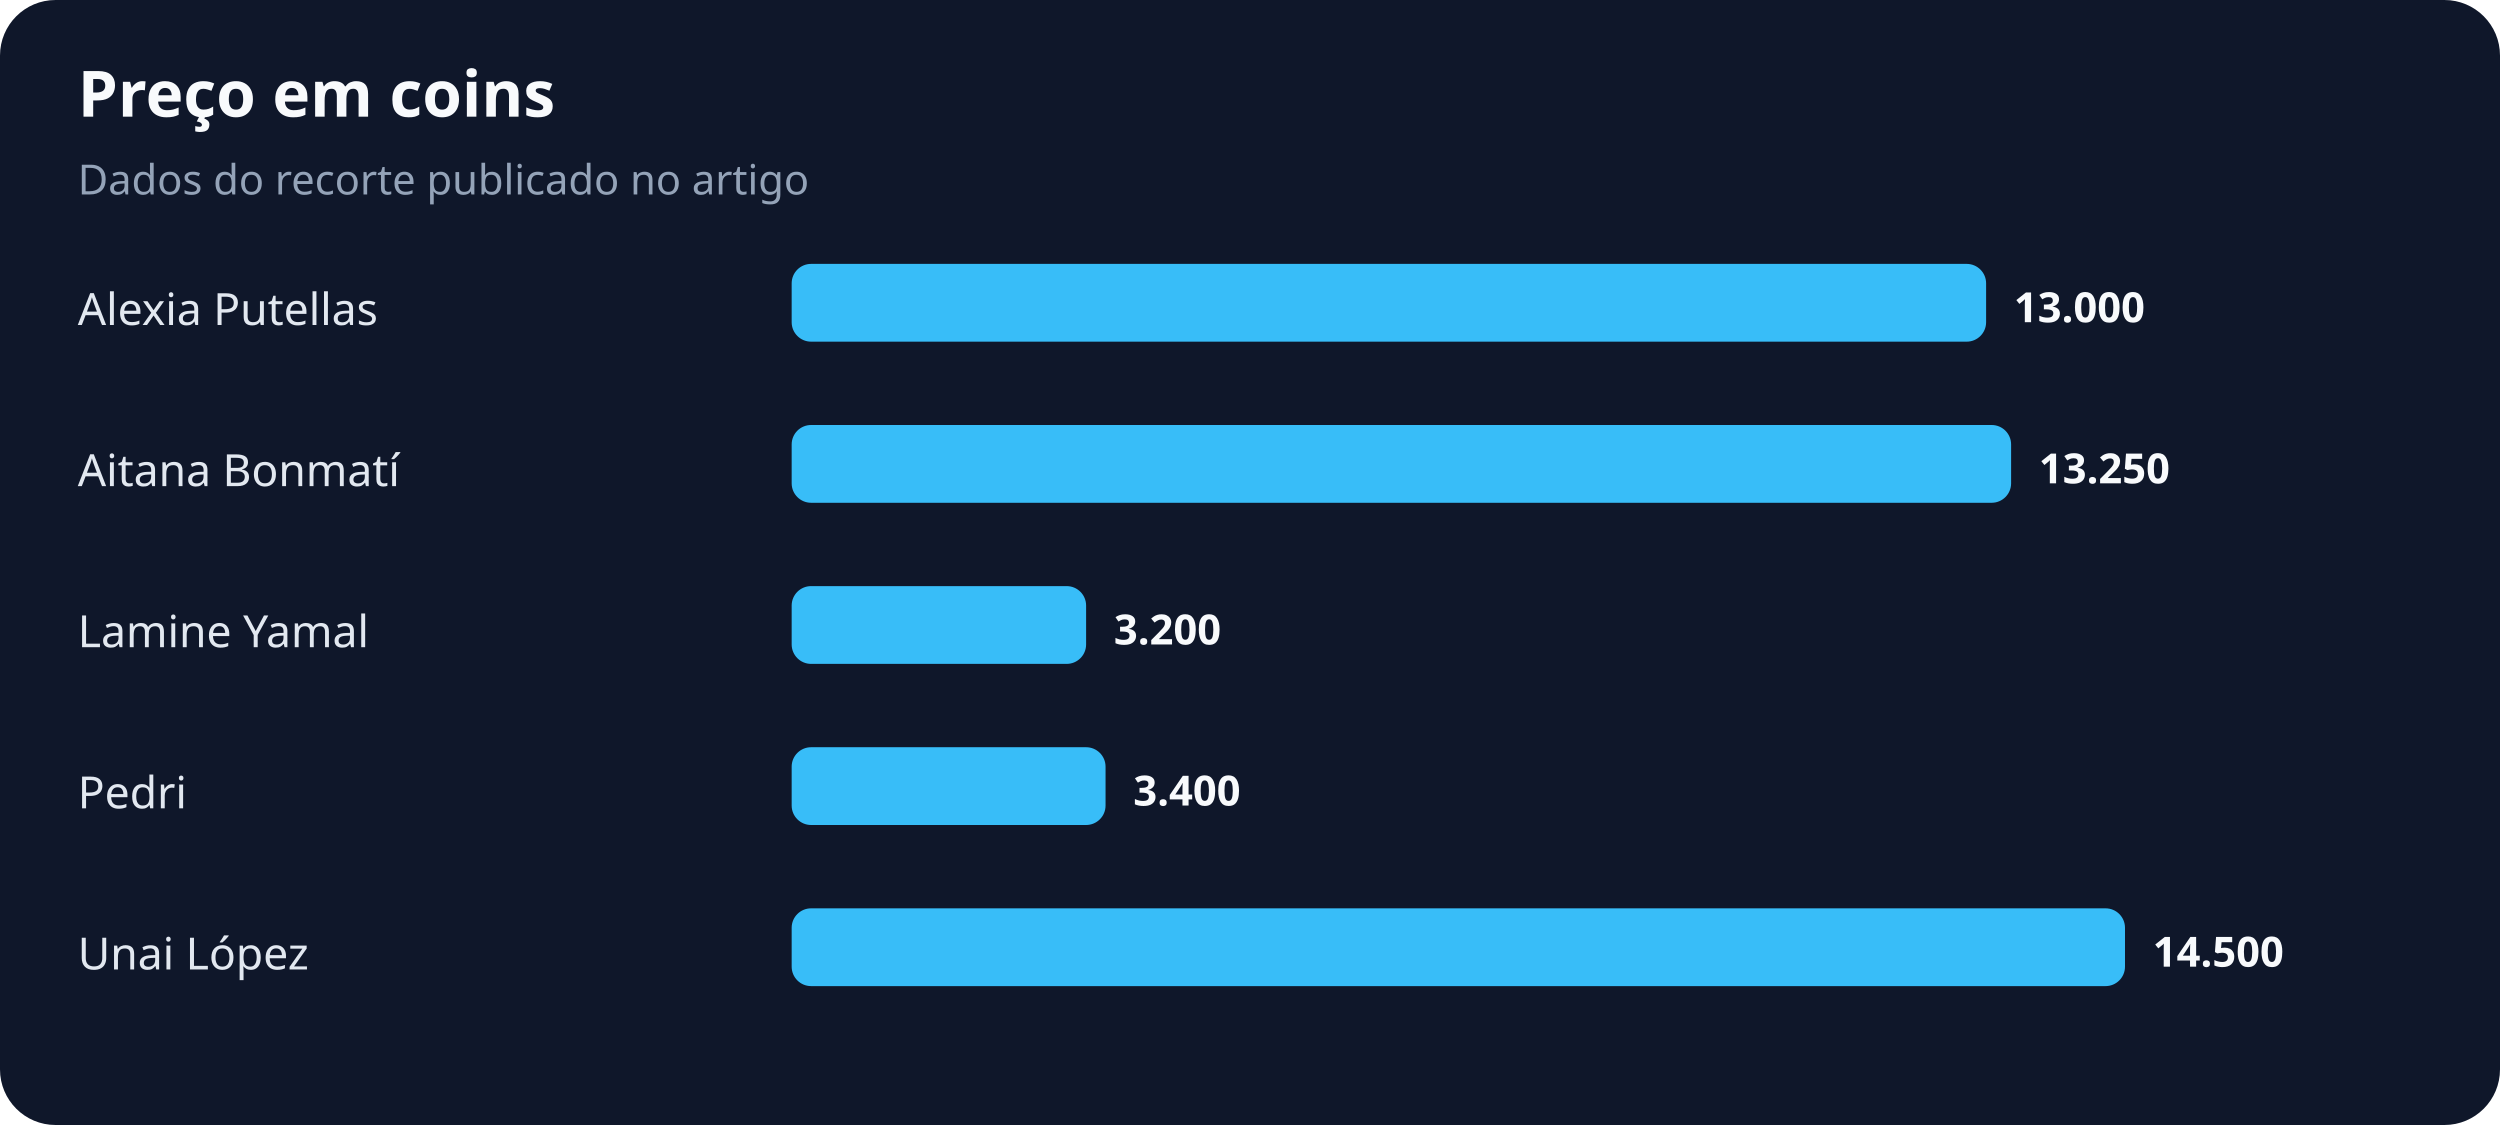
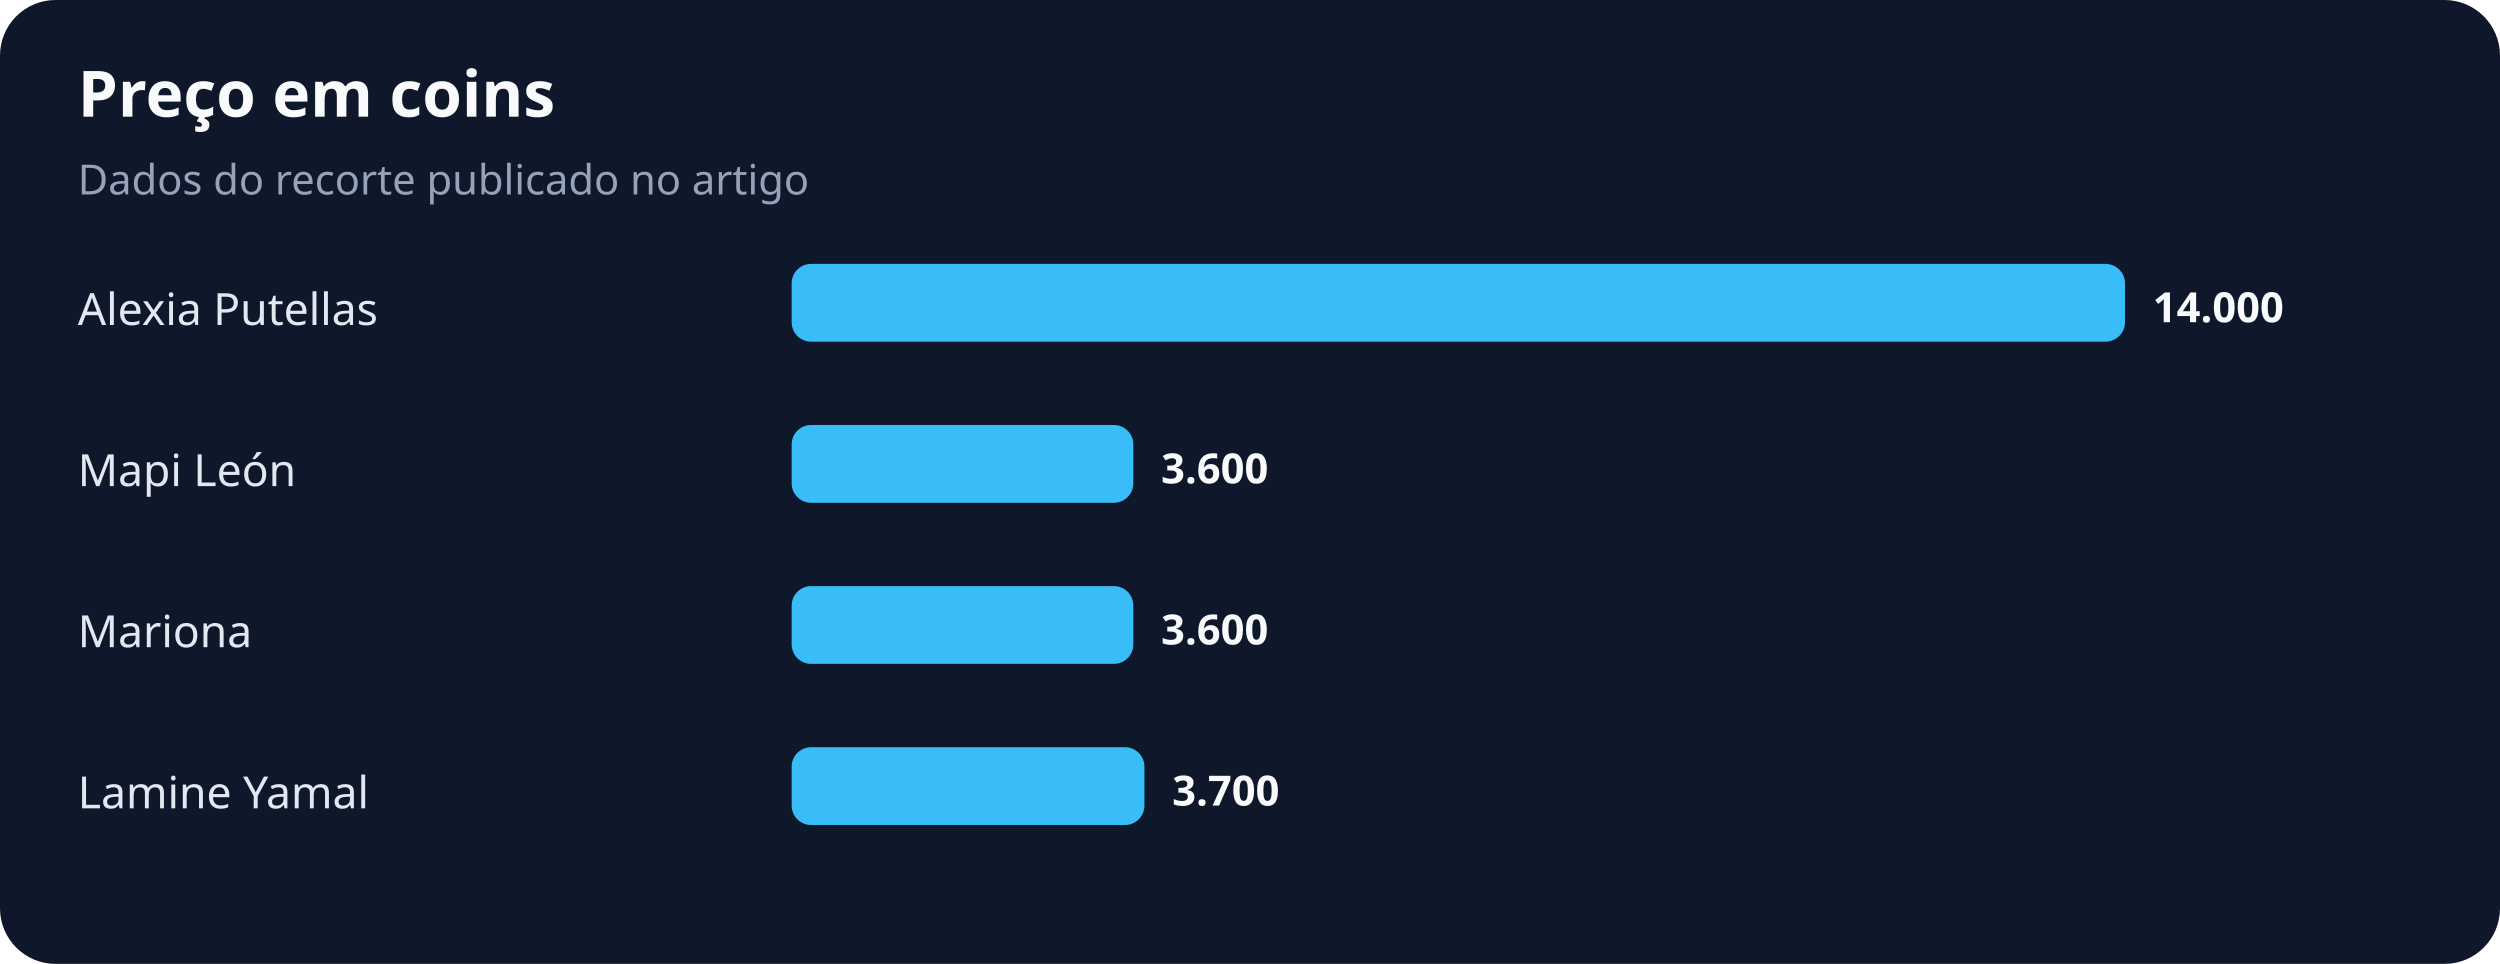
- <svg xmlns="http://www.w3.org/2000/svg" width="900" height="405" viewBox="0 0 900 405" role="img" aria-labelledby="title desc">
+ <svg xmlns="http://www.w3.org/2000/svg" width="900" height="347" viewBox="0 0 900 347" role="img" aria-labelledby="title desc">
  <rect width="100%" height="100%" rx="20" fill="#0f172a" />
  <text x="28" y="42" fill="#f8fafc" font-family="system-ui,sans-serif" font-size="23" font-weight="700">Preço em coins</text>
  <text x="28" y="70" fill="#94a3b8" font-family="system-ui,sans-serif" font-size="15">Dados do recorte publicado no artigo</text>
  <text x="28" y="117" fill="#e2e8f0" font-family="system-ui,sans-serif" font-size="16">Alexia Putellas</text>
-   <rect x="285" y="95" width="430" height="28" rx="7" fill="#38bdf8" />
-   <text x="725" y="116" fill="#f8fafc" font-family="system-ui,sans-serif" font-size="15" font-weight="700">13.000</text>
-   <text x="28" y="175" fill="#e2e8f0" font-family="system-ui,sans-serif" font-size="16">Aitana Bonmatí</text>
-   <rect x="285" y="153" width="439" height="28" rx="7" fill="#38bdf8" />
-   <text x="734" y="174" fill="#f8fafc" font-family="system-ui,sans-serif" font-size="15" font-weight="700">13.250</text>
-   <text x="28" y="233" fill="#e2e8f0" font-family="system-ui,sans-serif" font-size="16">Lamine Yamal</text>
-   <rect x="285" y="211" width="106" height="28" rx="7" fill="#38bdf8" />
-   <text x="401" y="232" fill="#f8fafc" font-family="system-ui,sans-serif" font-size="15" font-weight="700">3.200</text>
-   <text x="28" y="291" fill="#e2e8f0" font-family="system-ui,sans-serif" font-size="16">Pedri</text>
-   <rect x="285" y="269" width="113" height="28" rx="7" fill="#38bdf8" />
-   <text x="408" y="290" fill="#f8fafc" font-family="system-ui,sans-serif" font-size="15" font-weight="700">3.400</text>
-   <text x="28" y="349" fill="#e2e8f0" font-family="system-ui,sans-serif" font-size="16">Unai López</text>
-   <rect x="285" y="327" width="480" height="28" rx="7" fill="#38bdf8" />
-   <text x="775" y="348" fill="#f8fafc" font-family="system-ui,sans-serif" font-size="15" font-weight="700">14.500</text>
+   <rect x="285" y="95" width="480" height="28" rx="7" fill="#38bdf8" />
+   <text x="775" y="116" fill="#f8fafc" font-family="system-ui,sans-serif" font-size="15" font-weight="700">14.000</text>
+   <text x="28" y="175" fill="#e2e8f0" font-family="system-ui,sans-serif" font-size="16">Mapi León</text>
+   <rect x="285" y="153" width="123" height="28" rx="7" fill="#38bdf8" />
+   <text x="418" y="174" fill="#f8fafc" font-family="system-ui,sans-serif" font-size="15" font-weight="700">3.600</text>
+   <text x="28" y="233" fill="#e2e8f0" font-family="system-ui,sans-serif" font-size="16">Mariona</text>
+   <rect x="285" y="211" width="123" height="28" rx="7" fill="#38bdf8" />
+   <text x="418" y="232" fill="#f8fafc" font-family="system-ui,sans-serif" font-size="15" font-weight="700">3.600</text>
+   <text x="28" y="291" fill="#e2e8f0" font-family="system-ui,sans-serif" font-size="16">Lamine Yamal</text>
+   <rect x="285" y="269" width="127" height="28" rx="7" fill="#38bdf8" />
+   <text x="422" y="290" fill="#f8fafc" font-family="system-ui,sans-serif" font-size="15" font-weight="700">3.700</text>
</svg>
